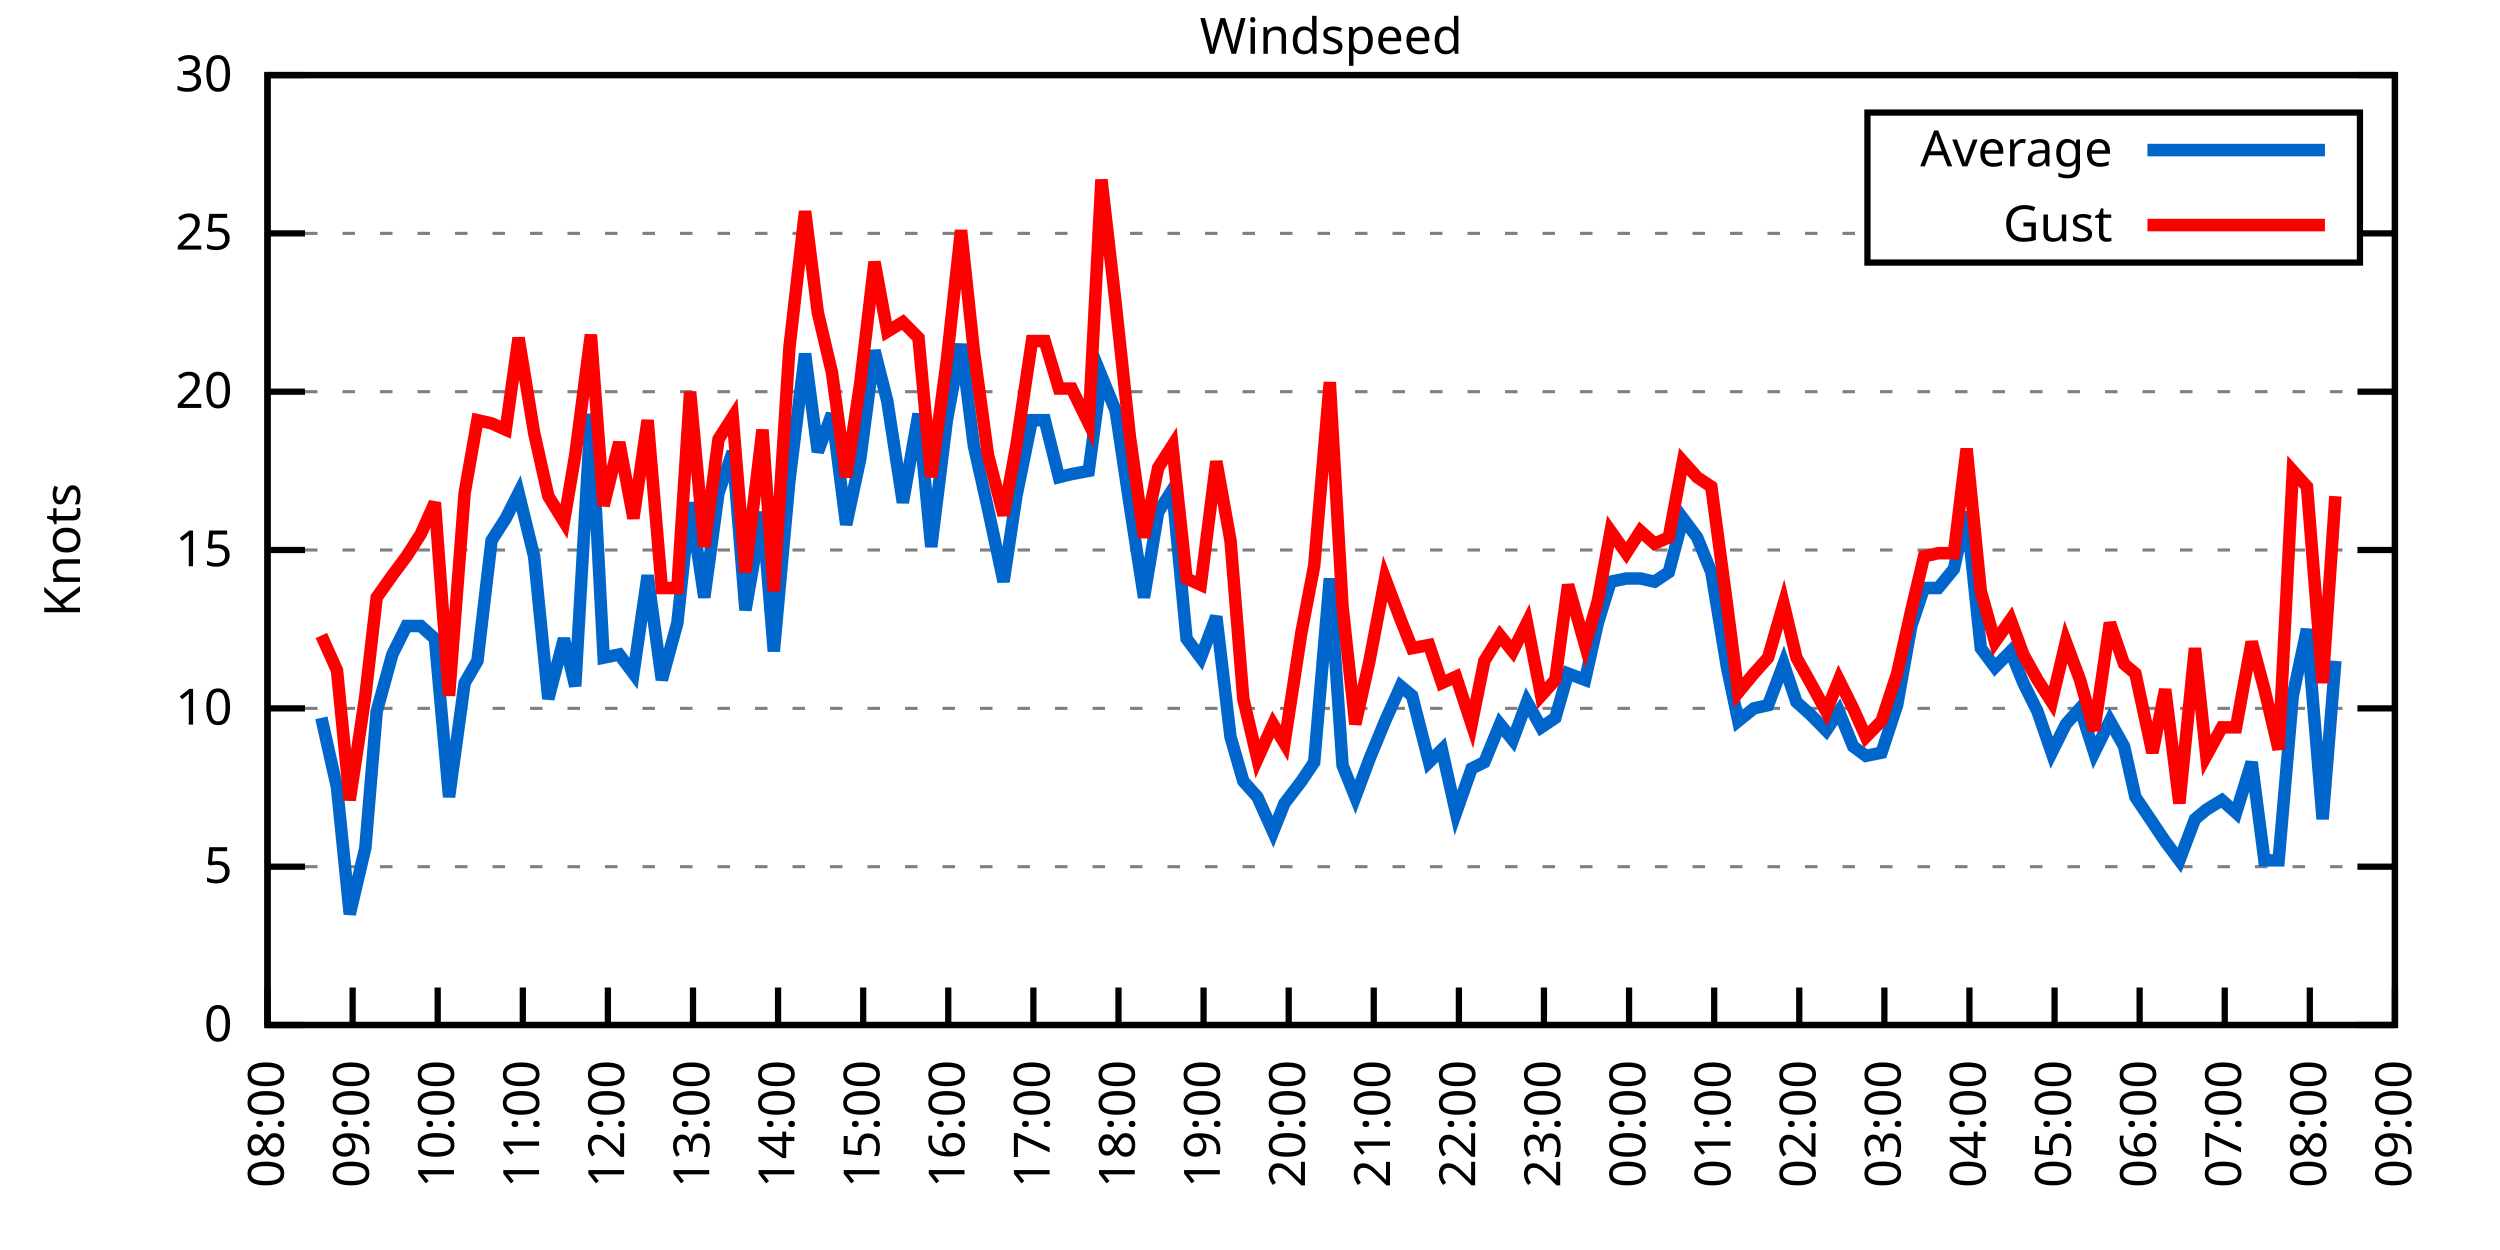
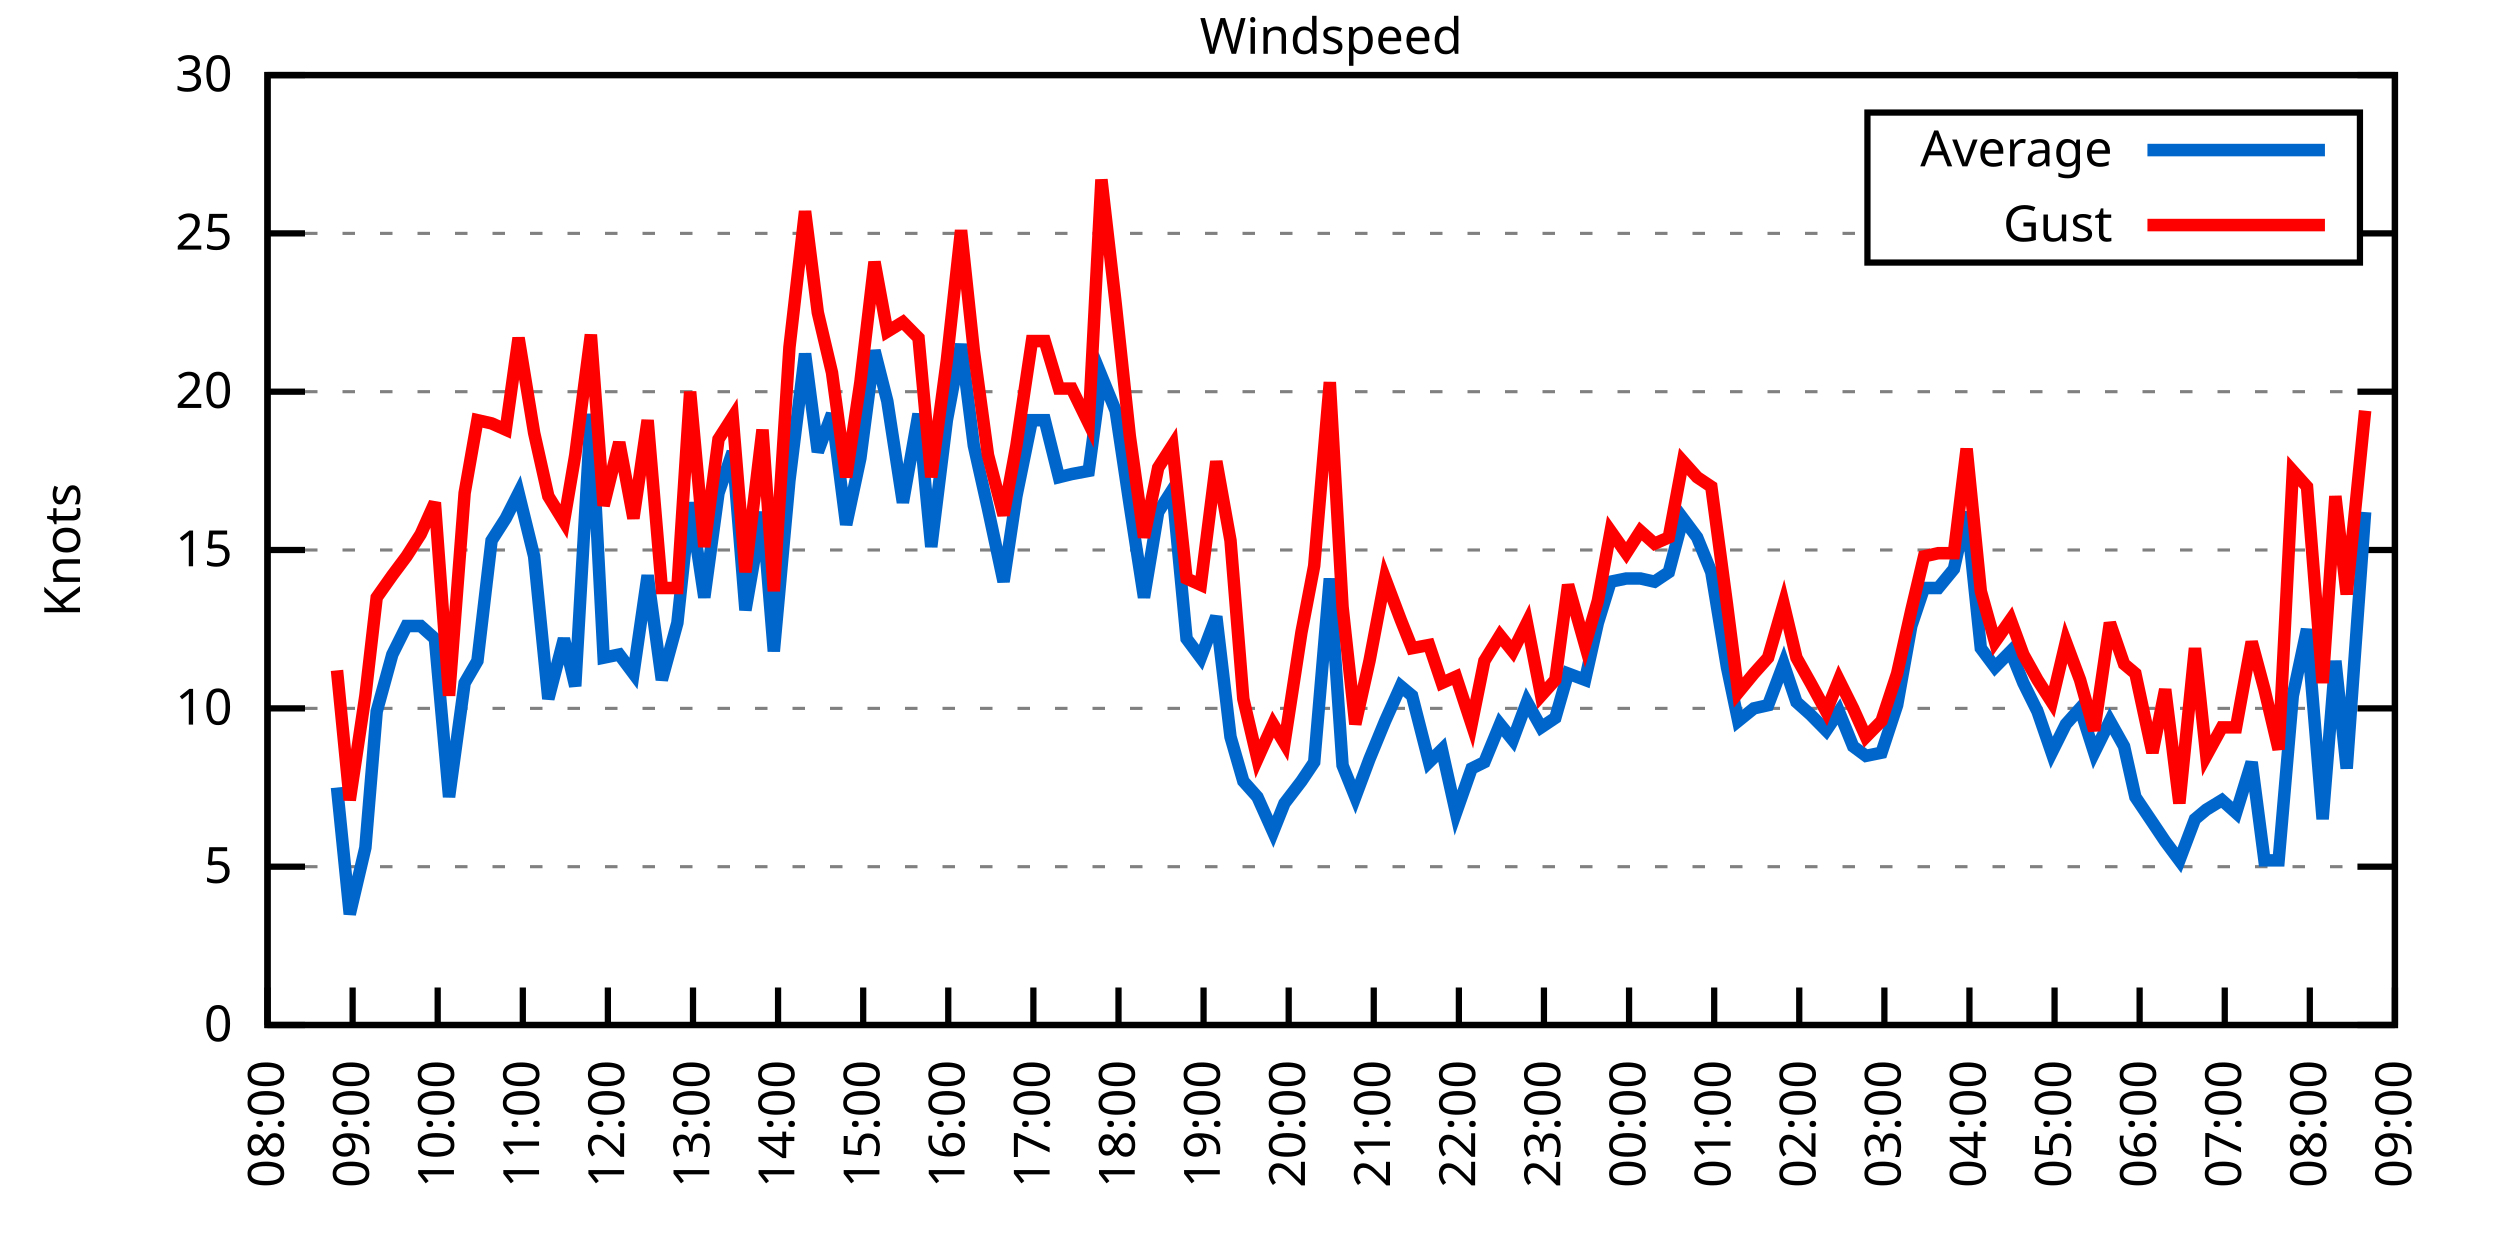
<svg xmlns="http://www.w3.org/2000/svg" xmlns:xlink="http://www.w3.org/1999/xlink" width="400" height="200" viewBox="0 0 400 200">
  <g id="gnuplot_canvas">
    <rect x="0" y="0" width="400" height="200" fill="none" />
    <defs>
      <circle id="gpDot" r="0.5" stroke-width="0.5" stroke="currentColor" />
      <path id="gpPt0" stroke-width="0.333" stroke="currentColor" d="M-1,0 h2 M0,-1 v2" />
      <path id="gpPt1" stroke-width="0.333" stroke="currentColor" d="M-1,-1 L1,1 M1,-1 L-1,1" />
      <path id="gpPt2" stroke-width="0.333" stroke="currentColor" d="M-1,0 L1,0 M0,-1 L0,1 M-1,-1 L1,1 M-1,1 L1,-1" />
      <rect id="gpPt3" stroke-width="0.333" stroke="currentColor" x="-1" y="-1" width="2" height="2" />
      <rect id="gpPt4" stroke-width="0.333" stroke="currentColor" fill="currentColor" x="-1" y="-1" width="2" height="2" />
      <circle id="gpPt5" stroke-width="0.333" stroke="currentColor" cx="0" cy="0" r="1" />
      <use xlink:href="#gpPt5" id="gpPt6" fill="currentColor" stroke="none" />
      <path id="gpPt7" stroke-width="0.333" stroke="currentColor" d="M0,-1.33 L-1.33,0.67 L1.33,0.67 z" />
      <use xlink:href="#gpPt7" id="gpPt8" fill="currentColor" stroke="none" />
      <use xlink:href="#gpPt7" id="gpPt9" stroke="currentColor" transform="rotate(180)" />
      <use xlink:href="#gpPt9" id="gpPt10" fill="currentColor" stroke="none" />
      <use xlink:href="#gpPt3" id="gpPt11" stroke="currentColor" transform="rotate(45)" />
      <use xlink:href="#gpPt11" id="gpPt12" fill="currentColor" stroke="none" />
      <path id="gpPt13" stroke-width="0.333" stroke="currentColor" d="M0,1.330 L1.265,0.411 L0.782,-1.067 L-0.782,-1.076 L-1.265,0.411 z" />
      <use xlink:href="#gpPt13" id="gpPt14" fill="currentColor" stroke="none" />
      <filter id="textbox" filterUnits="objectBoundingBox" x="0" y="0" height="1" width="1">
        <feFlood flood-color="white" flood-opacity="1" result="bgnd" />
        <feComposite in="SourceGraphic" in2="bgnd" operator="atop" />
      </filter>
      <filter id="greybox" filterUnits="objectBoundingBox" x="0" y="0" height="1" width="1">
        <feFlood flood-color="lightgrey" flood-opacity="1" result="grey" />
        <feComposite in="SourceGraphic" in2="grey" operator="atop" />
      </filter>
    </defs>
    <g fill="none" color="white" stroke="currentColor" stroke-width="1.00" stroke-linecap="butt" stroke-linejoin="miter">
</g>
    <g fill="none" color="black" stroke="currentColor" stroke-width="1.00" stroke-linecap="butt" stroke-linejoin="miter">
      <g stroke="none" shape-rendering="crispEdges">
        <polygon fill="rgb(255, 255, 255)" points="42.80,164.00 383.18,164.00 383.18,12.02 42.80,12.02 " />
      </g>
    </g>
    <g fill="none" color="black" stroke="currentColor" stroke-width="1.00" stroke-linecap="butt" stroke-linejoin="miter">
</g>
    <g fill="none" color="black" stroke="black" stroke-width="0.50" stroke-linecap="butt" stroke-linejoin="miter">
</g>
    <g fill="none" color="gray" stroke="currentColor" stroke-width="0.50" stroke-linecap="butt" stroke-linejoin="miter">
      <path stroke="gray" stroke-dasharray="2,4" class="gridline" d="M42.80,164.00 L383.19,164.00  " />
    </g>
    <g fill="none" color="gray" stroke="gray" stroke-width="1.00" stroke-linecap="butt" stroke-linejoin="miter">
</g>
    <g fill="none" color="black" stroke="currentColor" stroke-width="1.00" stroke-linecap="butt" stroke-linejoin="miter">
      <path stroke="black" d="M42.80,164.00 L48.80,164.00 M383.19,164.00 L377.19,164.00  " />
      <g transform="translate(37.20,166.60)" stroke="none" fill="black" font-family="Sans" font-size="8.00" text-anchor="end">
        <text>
          <tspan font-family="Sans"> 0</tspan>
        </text>
      </g>
    </g>
    <g fill="none" color="black" stroke="currentColor" stroke-width="1.00" stroke-linecap="butt" stroke-linejoin="miter">
</g>
    <g fill="none" color="black" stroke="black" stroke-width="0.50" stroke-linecap="butt" stroke-linejoin="miter">
</g>
    <g fill="none" color="gray" stroke="currentColor" stroke-width="0.50" stroke-linecap="butt" stroke-linejoin="miter">
      <path stroke="gray" stroke-dasharray="2,4" class="gridline" d="M42.80,138.67 L383.19,138.67  " />
    </g>
    <g fill="none" color="gray" stroke="gray" stroke-width="1.00" stroke-linecap="butt" stroke-linejoin="miter">
</g>
    <g fill="none" color="black" stroke="currentColor" stroke-width="1.00" stroke-linecap="butt" stroke-linejoin="miter">
      <path stroke="black" d="M42.80,138.67 L48.80,138.67 M383.19,138.67 L377.19,138.67  " />
      <g transform="translate(37.20,141.27)" stroke="none" fill="black" font-family="Sans" font-size="8.00" text-anchor="end">
        <text>
          <tspan font-family="Sans"> 5</tspan>
        </text>
      </g>
    </g>
    <g fill="none" color="black" stroke="currentColor" stroke-width="1.00" stroke-linecap="butt" stroke-linejoin="miter">
</g>
    <g fill="none" color="black" stroke="black" stroke-width="0.50" stroke-linecap="butt" stroke-linejoin="miter">
</g>
    <g fill="none" color="gray" stroke="currentColor" stroke-width="0.50" stroke-linecap="butt" stroke-linejoin="miter">
      <path stroke="gray" stroke-dasharray="2,4" class="gridline" d="M42.80,113.34 L383.19,113.34  " />
    </g>
    <g fill="none" color="gray" stroke="gray" stroke-width="1.00" stroke-linecap="butt" stroke-linejoin="miter">
</g>
    <g fill="none" color="black" stroke="currentColor" stroke-width="1.00" stroke-linecap="butt" stroke-linejoin="miter">
      <path stroke="black" d="M42.80,113.34 L48.80,113.34 M383.19,113.34 L377.19,113.34  " />
      <g transform="translate(37.20,115.94)" stroke="none" fill="black" font-family="Sans" font-size="8.00" text-anchor="end">
        <text>
          <tspan font-family="Sans"> 10</tspan>
        </text>
      </g>
    </g>
    <g fill="none" color="black" stroke="currentColor" stroke-width="1.00" stroke-linecap="butt" stroke-linejoin="miter">
</g>
    <g fill="none" color="black" stroke="black" stroke-width="0.50" stroke-linecap="butt" stroke-linejoin="miter">
</g>
    <g fill="none" color="gray" stroke="currentColor" stroke-width="0.50" stroke-linecap="butt" stroke-linejoin="miter">
      <path stroke="gray" stroke-dasharray="2,4" class="gridline" d="M42.80,88.00 L383.19,88.00  " />
    </g>
    <g fill="none" color="gray" stroke="gray" stroke-width="1.00" stroke-linecap="butt" stroke-linejoin="miter">
</g>
    <g fill="none" color="black" stroke="currentColor" stroke-width="1.00" stroke-linecap="butt" stroke-linejoin="miter">
      <path stroke="black" d="M42.80,88.00 L48.80,88.00 M383.19,88.00 L377.19,88.00  " />
      <g transform="translate(37.20,90.60)" stroke="none" fill="black" font-family="Sans" font-size="8.00" text-anchor="end">
        <text>
          <tspan font-family="Sans"> 15</tspan>
        </text>
      </g>
    </g>
    <g fill="none" color="black" stroke="currentColor" stroke-width="1.00" stroke-linecap="butt" stroke-linejoin="miter">
</g>
    <g fill="none" color="black" stroke="black" stroke-width="0.50" stroke-linecap="butt" stroke-linejoin="miter">
</g>
    <g fill="none" color="gray" stroke="currentColor" stroke-width="0.50" stroke-linecap="butt" stroke-linejoin="miter">
      <path stroke="gray" stroke-dasharray="2,4" class="gridline" d="M42.80,62.67 L383.19,62.67  " />
    </g>
    <g fill="none" color="gray" stroke="gray" stroke-width="1.00" stroke-linecap="butt" stroke-linejoin="miter">
</g>
    <g fill="none" color="black" stroke="currentColor" stroke-width="1.00" stroke-linecap="butt" stroke-linejoin="miter">
      <path stroke="black" d="M42.80,62.67 L48.80,62.67 M383.19,62.67 L377.19,62.67  " />
      <g transform="translate(37.20,65.27)" stroke="none" fill="black" font-family="Sans" font-size="8.00" text-anchor="end">
        <text>
          <tspan font-family="Sans"> 20</tspan>
        </text>
      </g>
    </g>
    <g fill="none" color="black" stroke="currentColor" stroke-width="1.00" stroke-linecap="butt" stroke-linejoin="miter">
</g>
    <g fill="none" color="black" stroke="black" stroke-width="0.50" stroke-linecap="butt" stroke-linejoin="miter">
</g>
    <g fill="none" color="gray" stroke="currentColor" stroke-width="0.50" stroke-linecap="butt" stroke-linejoin="miter">
      <path stroke="gray" stroke-dasharray="2,4" class="gridline" d="M42.80,37.34 L298.79,37.34 M377.59,37.34 L383.19,37.34  " />
    </g>
    <g fill="none" color="gray" stroke="gray" stroke-width="1.00" stroke-linecap="butt" stroke-linejoin="miter">
</g>
    <g fill="none" color="black" stroke="currentColor" stroke-width="1.00" stroke-linecap="butt" stroke-linejoin="miter">
      <path stroke="black" d="M42.80,37.34 L48.80,37.34 M383.19,37.34 L377.19,37.34  " />
      <g transform="translate(37.20,39.94)" stroke="none" fill="black" font-family="Sans" font-size="8.00" text-anchor="end">
        <text>
          <tspan font-family="Sans"> 25</tspan>
        </text>
      </g>
    </g>
    <g fill="none" color="black" stroke="currentColor" stroke-width="1.00" stroke-linecap="butt" stroke-linejoin="miter">
</g>
    <g fill="none" color="black" stroke="black" stroke-width="0.50" stroke-linecap="butt" stroke-linejoin="miter">
</g>
    <g fill="none" color="gray" stroke="currentColor" stroke-width="0.50" stroke-linecap="butt" stroke-linejoin="miter">
      <path stroke="gray" stroke-dasharray="2,4" class="gridline" d="M42.80,12.01 L383.19,12.01  " />
    </g>
    <g fill="none" color="gray" stroke="gray" stroke-width="1.00" stroke-linecap="butt" stroke-linejoin="miter">
</g>
    <g fill="none" color="black" stroke="currentColor" stroke-width="1.00" stroke-linecap="butt" stroke-linejoin="miter">
      <path stroke="black" d="M42.80,12.01 L48.80,12.01 M383.19,12.01 L377.19,12.01  " />
      <g transform="translate(37.20,14.61)" stroke="none" fill="black" font-family="Sans" font-size="8.00" text-anchor="end">
        <text>
          <tspan font-family="Sans"> 30</tspan>
        </text>
      </g>
    </g>
    <g fill="none" color="black" stroke="currentColor" stroke-width="1.00" stroke-linecap="butt" stroke-linejoin="miter">
      <path stroke="black" d="M42.80,164.00 L42.80,158.00  " />
      <g transform="translate(45.40,169.60) rotate(270.00)" stroke="none" fill="black" font-family="Sans" font-size="8.00" text-anchor="end">
        <text>
          <tspan font-family="Sans">08:00</tspan>
        </text>
      </g>
    </g>
    <g fill="none" color="black" stroke="currentColor" stroke-width="1.00" stroke-linecap="butt" stroke-linejoin="miter">
      <path stroke="black" d="M56.42,164.00 L56.42,158.00  " />
      <g transform="translate(59.02,169.60) rotate(270.00)" stroke="none" fill="black" font-family="Sans" font-size="8.00" text-anchor="end">
        <text>
          <tspan font-family="Sans">09:00</tspan>
        </text>
      </g>
    </g>
    <g fill="none" color="black" stroke="currentColor" stroke-width="1.00" stroke-linecap="butt" stroke-linejoin="miter">
      <path stroke="black" d="M70.03,164.00 L70.03,158.00  " />
      <g transform="translate(72.63,169.60) rotate(270.00)" stroke="none" fill="black" font-family="Sans" font-size="8.00" text-anchor="end">
        <text>
          <tspan font-family="Sans">10:00</tspan>
        </text>
      </g>
    </g>
    <g fill="none" color="black" stroke="currentColor" stroke-width="1.00" stroke-linecap="butt" stroke-linejoin="miter">
      <path stroke="black" d="M83.65,164.00 L83.65,158.00  " />
      <g transform="translate(86.25,169.60) rotate(270.00)" stroke="none" fill="black" font-family="Sans" font-size="8.00" text-anchor="end">
        <text>
          <tspan font-family="Sans">11:00</tspan>
        </text>
      </g>
    </g>
    <g fill="none" color="black" stroke="currentColor" stroke-width="1.00" stroke-linecap="butt" stroke-linejoin="miter">
      <path stroke="black" d="M97.26,164.00 L97.26,158.00  " />
      <g transform="translate(99.86,169.60) rotate(270.00)" stroke="none" fill="black" font-family="Sans" font-size="8.00" text-anchor="end">
        <text>
          <tspan font-family="Sans">12:00</tspan>
        </text>
      </g>
    </g>
    <g fill="none" color="black" stroke="currentColor" stroke-width="1.00" stroke-linecap="butt" stroke-linejoin="miter">
      <path stroke="black" d="M110.88,164.00 L110.88,158.00  " />
      <g transform="translate(113.48,169.60) rotate(270.00)" stroke="none" fill="black" font-family="Sans" font-size="8.00" text-anchor="end">
        <text>
          <tspan font-family="Sans">13:00</tspan>
        </text>
      </g>
    </g>
    <g fill="none" color="black" stroke="currentColor" stroke-width="1.00" stroke-linecap="butt" stroke-linejoin="miter">
      <path stroke="black" d="M124.49,164.00 L124.49,158.00  " />
      <g transform="translate(127.09,169.60) rotate(270.00)" stroke="none" fill="black" font-family="Sans" font-size="8.00" text-anchor="end">
        <text>
          <tspan font-family="Sans">14:00</tspan>
        </text>
      </g>
    </g>
    <g fill="none" color="black" stroke="currentColor" stroke-width="1.00" stroke-linecap="butt" stroke-linejoin="miter">
      <path stroke="black" d="M138.11,164.00 L138.11,158.00  " />
      <g transform="translate(140.71,169.60) rotate(270.00)" stroke="none" fill="black" font-family="Sans" font-size="8.00" text-anchor="end">
        <text>
          <tspan font-family="Sans">15:00</tspan>
        </text>
      </g>
    </g>
    <g fill="none" color="black" stroke="currentColor" stroke-width="1.00" stroke-linecap="butt" stroke-linejoin="miter">
      <path stroke="black" d="M151.72,164.00 L151.72,158.00  " />
      <g transform="translate(154.32,169.60) rotate(270.00)" stroke="none" fill="black" font-family="Sans" font-size="8.00" text-anchor="end">
        <text>
          <tspan font-family="Sans">16:00</tspan>
        </text>
      </g>
    </g>
    <g fill="none" color="black" stroke="currentColor" stroke-width="1.00" stroke-linecap="butt" stroke-linejoin="miter">
      <path stroke="black" d="M165.34,164.00 L165.34,158.00  " />
      <g transform="translate(167.94,169.60) rotate(270.00)" stroke="none" fill="black" font-family="Sans" font-size="8.00" text-anchor="end">
        <text>
          <tspan font-family="Sans">17:00</tspan>
        </text>
      </g>
    </g>
    <g fill="none" color="black" stroke="currentColor" stroke-width="1.00" stroke-linecap="butt" stroke-linejoin="miter">
      <path stroke="black" d="M178.96,164.00 L178.96,158.00  " />
      <g transform="translate(181.56,169.60) rotate(270.00)" stroke="none" fill="black" font-family="Sans" font-size="8.00" text-anchor="end">
        <text>
          <tspan font-family="Sans">18:00</tspan>
        </text>
      </g>
    </g>
    <g fill="none" color="black" stroke="currentColor" stroke-width="1.00" stroke-linecap="butt" stroke-linejoin="miter">
      <path stroke="black" d="M192.57,164.00 L192.57,158.00  " />
      <g transform="translate(195.17,169.60) rotate(270.00)" stroke="none" fill="black" font-family="Sans" font-size="8.00" text-anchor="end">
        <text>
          <tspan font-family="Sans">19:00</tspan>
        </text>
      </g>
    </g>
    <g fill="none" color="black" stroke="currentColor" stroke-width="1.00" stroke-linecap="butt" stroke-linejoin="miter">
      <path stroke="black" d="M206.19,164.00 L206.19,158.00  " />
      <g transform="translate(208.79,169.60) rotate(270.00)" stroke="none" fill="black" font-family="Sans" font-size="8.00" text-anchor="end">
        <text>
          <tspan font-family="Sans">20:00</tspan>
        </text>
      </g>
    </g>
    <g fill="none" color="black" stroke="currentColor" stroke-width="1.00" stroke-linecap="butt" stroke-linejoin="miter">
      <path stroke="black" d="M219.80,164.00 L219.80,158.00  " />
      <g transform="translate(222.40,169.60) rotate(270.00)" stroke="none" fill="black" font-family="Sans" font-size="8.00" text-anchor="end">
        <text>
          <tspan font-family="Sans">21:00</tspan>
        </text>
      </g>
    </g>
    <g fill="none" color="black" stroke="currentColor" stroke-width="1.00" stroke-linecap="butt" stroke-linejoin="miter">
      <path stroke="black" d="M233.42,164.00 L233.42,158.00  " />
      <g transform="translate(236.02,169.60) rotate(270.00)" stroke="none" fill="black" font-family="Sans" font-size="8.00" text-anchor="end">
        <text>
          <tspan font-family="Sans">22:00</tspan>
        </text>
      </g>
    </g>
    <g fill="none" color="black" stroke="currentColor" stroke-width="1.00" stroke-linecap="butt" stroke-linejoin="miter">
      <path stroke="black" d="M247.03,164.00 L247.03,158.00  " />
      <g transform="translate(249.63,169.60) rotate(270.00)" stroke="none" fill="black" font-family="Sans" font-size="8.00" text-anchor="end">
        <text>
          <tspan font-family="Sans">23:00</tspan>
        </text>
      </g>
    </g>
    <g fill="none" color="black" stroke="currentColor" stroke-width="1.00" stroke-linecap="butt" stroke-linejoin="miter">
      <path stroke="black" d="M260.65,164.00 L260.65,158.00  " />
      <g transform="translate(263.25,169.60) rotate(270.00)" stroke="none" fill="black" font-family="Sans" font-size="8.00" text-anchor="end">
        <text>
          <tspan font-family="Sans">00:00</tspan>
        </text>
      </g>
    </g>
    <g fill="none" color="black" stroke="currentColor" stroke-width="1.00" stroke-linecap="butt" stroke-linejoin="miter">
      <path stroke="black" d="M274.27,164.00 L274.27,158.00  " />
      <g transform="translate(276.87,169.60) rotate(270.00)" stroke="none" fill="black" font-family="Sans" font-size="8.00" text-anchor="end">
        <text>
          <tspan font-family="Sans">01:00</tspan>
        </text>
      </g>
    </g>
    <g fill="none" color="black" stroke="currentColor" stroke-width="1.00" stroke-linecap="butt" stroke-linejoin="miter">
      <path stroke="black" d="M287.88,164.00 L287.88,158.00  " />
      <g transform="translate(290.48,169.60) rotate(270.00)" stroke="none" fill="black" font-family="Sans" font-size="8.00" text-anchor="end">
        <text>
          <tspan font-family="Sans">02:00</tspan>
        </text>
      </g>
    </g>
    <g fill="none" color="black" stroke="currentColor" stroke-width="1.00" stroke-linecap="butt" stroke-linejoin="miter">
      <path stroke="black" d="M301.50,164.00 L301.50,158.00  " />
      <g transform="translate(304.10,169.60) rotate(270.00)" stroke="none" fill="black" font-family="Sans" font-size="8.00" text-anchor="end">
        <text>
          <tspan font-family="Sans">03:00</tspan>
        </text>
      </g>
    </g>
    <g fill="none" color="black" stroke="currentColor" stroke-width="1.00" stroke-linecap="butt" stroke-linejoin="miter">
      <path stroke="black" d="M315.11,164.00 L315.11,158.00  " />
      <g transform="translate(317.71,169.60) rotate(270.00)" stroke="none" fill="black" font-family="Sans" font-size="8.00" text-anchor="end">
        <text>
          <tspan font-family="Sans">04:00</tspan>
        </text>
      </g>
    </g>
    <g fill="none" color="black" stroke="currentColor" stroke-width="1.00" stroke-linecap="butt" stroke-linejoin="miter">
      <path stroke="black" d="M328.73,164.00 L328.73,158.00  " />
      <g transform="translate(331.33,169.60) rotate(270.00)" stroke="none" fill="black" font-family="Sans" font-size="8.00" text-anchor="end">
        <text>
          <tspan font-family="Sans">05:00</tspan>
        </text>
      </g>
    </g>
    <g fill="none" color="black" stroke="currentColor" stroke-width="1.00" stroke-linecap="butt" stroke-linejoin="miter">
      <path stroke="black" d="M342.34,164.00 L342.34,158.00  " />
      <g transform="translate(344.94,169.60) rotate(270.00)" stroke="none" fill="black" font-family="Sans" font-size="8.00" text-anchor="end">
        <text>
          <tspan font-family="Sans">06:00</tspan>
        </text>
      </g>
    </g>
    <g fill="none" color="black" stroke="currentColor" stroke-width="1.00" stroke-linecap="butt" stroke-linejoin="miter">
      <path stroke="black" d="M355.96,164.00 L355.96,158.00  " />
      <g transform="translate(358.56,169.60) rotate(270.00)" stroke="none" fill="black" font-family="Sans" font-size="8.00" text-anchor="end">
        <text>
          <tspan font-family="Sans">07:00</tspan>
        </text>
      </g>
    </g>
    <g fill="none" color="black" stroke="currentColor" stroke-width="1.00" stroke-linecap="butt" stroke-linejoin="miter">
      <path stroke="black" d="M369.57,164.00 L369.57,158.00  " />
      <g transform="translate(372.17,169.60) rotate(270.00)" stroke="none" fill="black" font-family="Sans" font-size="8.00" text-anchor="end">
        <text>
          <tspan font-family="Sans">08:00</tspan>
        </text>
      </g>
    </g>
    <g fill="none" color="black" stroke="currentColor" stroke-width="1.00" stroke-linecap="butt" stroke-linejoin="miter">
      <path stroke="black" d="M383.19,164.00 L383.19,158.00  " />
      <g transform="translate(385.79,169.60) rotate(270.00)" stroke="none" fill="black" font-family="Sans" font-size="8.00" text-anchor="end">
        <text>
          <tspan font-family="Sans">09:00</tspan>
        </text>
      </g>
    </g>
    <g fill="none" color="black" stroke="currentColor" stroke-width="1.00" stroke-linecap="butt" stroke-linejoin="miter">
</g>
    <g fill="none" color="black" stroke="currentColor" stroke-width="1.00" stroke-linecap="butt" stroke-linejoin="miter">
      <path stroke="black" d="M42.80,12.01 L42.80,164.00 L383.19,164.00 L383.19,12.01 L42.80,12.01 Z  " />
    </g>
    <g fill="none" color="black" stroke="currentColor" stroke-width="1.00" stroke-linecap="butt" stroke-linejoin="miter">
</g>
    <g fill="none" color="black" stroke="currentColor" stroke-width="1.00" stroke-linecap="butt" stroke-linejoin="miter">
      <path stroke="black" d="M298.79,42.01 L298.79,18.01 L377.59,18.01 L377.59,42.01 L298.79,42.01 Z  " />
    </g>
    <g id="Windspeed_plot_1">
      <g fill="none" color="white" stroke="black" stroke-width="2.00" stroke-linecap="butt" stroke-linejoin="miter">
</g>
      <g fill="none" color="black" stroke="currentColor" stroke-width="2.00" stroke-linecap="butt" stroke-linejoin="miter">
        <g transform="translate(337.99,26.61)" stroke="none" fill="black" font-family="Sans" font-size="8.00" text-anchor="end">
          <text>
            <tspan font-family="Sans">Average</tspan>
          </text>
        </g>
      </g>
      <g fill="none" color="black" stroke="currentColor" stroke-width="2.00" stroke-linecap="butt" stroke-linejoin="miter">
-         <path stroke="rgb(  0, 102, 204)" d="M343.59,24.01 L371.99,24.01 M51.42,114.86 L53.92,126.00 L55.96,146.27 L58.46,135.63 L60.27,113.84 L62.77,104.72   L65.04,100.16 L67.31,100.16 L69.58,102.19 L71.85,127.52 L74.34,109.28 L76.39,105.74 L78.65,86.49 L80.92,82.94   L82.97,78.89 L85.46,89.02 L87.73,111.82 L90.23,102.19 L92.04,109.79 L94.54,66.22 L96.58,105.23 L99.08,104.72   L101.35,107.76 L103.62,92.06 L105.89,108.78 L108.38,99.66 L110.42,80.41 L112.69,95.60 L114.96,78.89 L117.23,72.30   L119.27,97.63 L122.00,81.93 L123.81,104.22 L126.31,76.86 L128.81,56.59 L130.85,72.30 L133.12,66.22 L135.39,83.95   L137.66,73.31 L139.92,56.09 L141.97,64.19 L144.46,80.41 L146.96,66.22 L149.00,87.50 L151.50,67.23 L153.77,55.07   L155.81,71.29 L158.08,81.42 L160.57,93.07 L162.62,79.39 L165.11,67.23 L167.16,67.23 L169.43,76.35 L171.47,75.85   L174.19,75.34 L176.23,60.14 L178.50,65.71 L180.77,80.91 L183.04,95.60 L185.31,81.93 L187.58,78.38 L189.85,102.19   L192.12,105.23 L194.61,98.64 L196.88,117.90 L198.93,124.99 L201.19,127.52 L203.69,133.10 L205.51,128.54 L208.23,124.99   L210.27,121.95 L212.77,92.56 L214.81,122.46 L216.85,127.52 L219.12,121.44 L221.62,115.36 L224.11,109.79 L225.93,111.31   L228.65,121.95 L230.70,119.92 L232.96,130.06 L235.46,122.96 L237.50,121.95 L240.00,115.87 L242.04,118.40 L244.31,112.32   L246.58,116.38 L248.85,114.86 L250.89,107.76 L253.61,108.78 L255.66,99.66 L257.70,93.07 L260.20,92.56 L262.47,92.56   L264.73,93.07 L267.00,91.55 L269.27,82.94 L271.54,85.98 L273.81,91.55 L276.31,106.75 L278.12,115.36 L280.62,113.34   L282.89,112.83 L285.38,106.24 L287.43,112.32 L289.70,114.35 L292.19,116.88 L294.23,113.84 L296.50,119.42 L298.55,120.94   L301.04,120.43 L303.54,112.83 L305.81,100.16 L307.85,94.08 L310.12,94.08 L312.62,91.04 L314.66,81.93 L316.93,103.71   L319.20,106.75 L321.69,104.22 L323.74,109.28 L326.00,113.84 L328.27,120.43 L330.54,115.87 L332.81,113.34 L335.08,120.43   L337.58,115.36 L339.85,119.42 L341.66,127.52 L344.39,131.58 L346.43,134.62 L348.70,137.66 L351.19,131.07 L353.01,129.55   L355.50,128.03 L357.77,130.06 L360.27,121.95 L362.31,137.66 L364.58,137.66 L366.85,111.31 L369.12,100.67 L371.62,131.07   L373.66,105.74  " />
+         <path stroke="rgb(  0, 102, 204)" d="M343.59,24.01 L371.99,24.01 M53.92,126.00 L55.96,146.27 L58.46,135.63 L60.27,113.84 L62.77,104.72 L65.04,100.16   L67.31,100.16 L69.58,102.19 L71.85,127.52 L74.34,109.28 L76.39,105.74 L78.65,86.49 L80.92,82.94 L82.97,78.89   L85.46,89.02 L87.73,111.82 L90.23,102.19 L92.04,109.79 L94.54,66.22 L96.58,105.23 L99.08,104.72 L101.35,107.76   L103.62,92.06 L105.89,108.78 L108.38,99.66 L110.42,80.41 L112.69,95.60 L114.96,78.89 L117.23,72.30 L119.27,97.63   L122.00,81.93 L123.81,104.22 L126.31,76.86 L128.81,56.59 L130.85,72.30 L133.12,66.22 L135.39,83.95 L137.66,73.31   L139.92,56.09 L141.97,64.19 L144.46,80.41 L146.96,66.22 L149.00,87.50 L151.50,67.23 L153.77,55.07 L155.81,71.29   L158.08,81.42 L160.57,93.07 L162.62,79.39 L165.11,67.23 L167.16,67.23 L169.43,76.35 L171.47,75.85 L174.19,75.34   L176.23,60.14 L178.50,65.71 L180.77,80.91 L183.04,95.60 L185.31,81.93 L187.58,78.38 L189.85,102.19 L192.12,105.23   L194.61,98.64 L196.88,117.90 L198.93,124.99 L201.19,127.52 L203.69,133.10 L205.51,128.54 L208.23,124.99 L210.27,121.95   L212.77,92.56 L214.81,122.46 L216.85,127.52 L219.12,121.44 L221.62,115.36 L224.11,109.79 L225.93,111.31 L228.65,121.95   L230.70,119.92 L232.96,130.06 L235.46,122.96 L237.50,121.95 L240.00,115.87 L242.04,118.40 L244.31,112.32 L246.58,116.38   L248.85,114.86 L250.89,107.76 L253.61,108.78 L255.66,99.66 L257.70,93.07 L260.20,92.56 L262.47,92.56 L264.73,93.07   L267.00,91.55 L269.27,82.94 L271.54,85.98 L273.81,91.55 L276.31,106.75 L278.12,115.36 L280.62,113.34 L282.89,112.83   L285.38,106.24 L287.43,112.32 L289.70,114.35 L292.19,116.88 L294.23,113.84 L296.50,119.42 L298.55,120.94 L301.04,120.43   L303.54,112.83 L305.81,100.16 L307.85,94.08 L310.12,94.08 L312.62,91.04 L314.66,81.93 L316.93,103.71 L319.20,106.75   L321.69,104.22 L323.74,109.28 L326.00,113.84 L328.27,120.43 L330.54,115.87 L332.81,113.34 L335.08,120.43 L337.58,115.36   L339.85,119.42 L341.66,127.52 L344.39,131.58 L346.43,134.62 L348.70,137.66 L351.19,131.07 L353.01,129.55 L355.50,128.03   L357.77,130.06 L360.27,121.95 L362.31,137.66 L364.58,137.66 L366.85,111.31 L369.12,100.67 L371.62,131.07 L373.66,105.74   L375.47,122.96 L378.42,81.93  " />
      </g>
    </g>
    <g id="Windspeed_plot_2">
      <g fill="none" color="black" stroke="currentColor" stroke-width="2.00" stroke-linecap="butt" stroke-linejoin="miter">
        <g transform="translate(337.99,38.61)" stroke="none" fill="black" font-family="Sans" font-size="8.00" text-anchor="end">
          <text>
            <tspan font-family="Sans">Gust</tspan>
          </text>
        </g>
      </g>
      <g fill="none" color="black" stroke="currentColor" stroke-width="2.00" stroke-linecap="butt" stroke-linejoin="miter">
-         <path stroke="rgb(255,   0,   0)" d="M343.59,36.01 L371.99,36.01 M51.42,101.68 L53.92,107.26 L55.96,128.03 L58.46,111.31 L60.27,95.60 L62.77,92.06   L65.04,89.02 L67.31,85.47 L69.58,80.41 L71.85,111.31 L74.34,78.89 L76.39,67.23 L78.65,67.74 L80.92,68.75   L82.97,54.06 L85.46,69.26 L87.73,79.39 L90.23,83.45 L92.04,72.81 L94.54,53.55 L96.58,80.91 L99.08,70.78   L101.35,82.94 L103.62,67.23 L105.89,94.08 L108.38,94.08 L110.42,62.67 L112.69,87.50 L114.96,70.27 L117.23,66.73   L119.27,91.55 L122.00,68.75 L123.81,94.59 L126.31,55.58 L128.81,33.80 L130.85,50.01 L133.12,59.63 L135.39,76.35   L137.66,61.15 L139.92,41.90 L141.97,53.05 L144.46,51.53 L146.96,54.06 L149.00,76.35 L151.50,57.61 L153.77,36.84   L155.81,56.09 L158.08,72.81 L160.57,82.43 L162.62,71.29 L165.11,54.57 L167.16,54.57 L169.43,62.17 L171.47,62.17   L174.19,67.74 L176.23,28.73 L178.50,48.49 L180.77,69.77 L183.04,85.98 L185.31,74.83 L187.58,71.29 L189.85,92.56   L192.12,93.58 L194.61,73.82 L196.88,86.49 L198.93,111.82 L201.19,121.44 L203.69,115.87 L205.51,118.91 L208.23,101.18   L210.27,90.54 L212.77,61.15 L214.81,97.12 L216.85,115.87 L219.12,105.74 L221.62,92.56 L224.11,99.15 L225.93,103.71   L228.65,103.20 L230.70,109.28 L232.96,108.27 L235.46,115.87 L237.50,105.74 L240.00,101.68 L242.04,104.22 L244.31,99.66   L246.58,111.31 L248.85,108.78 L250.89,93.58 L253.61,103.20 L255.66,96.11 L257.70,84.97 L260.20,88.51 L262.47,84.97   L264.73,86.99 L267.00,85.98 L269.27,73.82 L271.54,76.35 L273.81,77.87 L276.31,96.62 L278.12,110.80 L280.62,107.76   L282.89,105.23 L285.38,96.62 L287.43,105.23 L289.70,109.28 L292.19,113.84 L294.23,108.78 L296.50,113.34 L298.55,117.90   L301.04,115.36 L303.54,107.76 L305.81,97.63 L307.85,89.02 L310.12,88.51 L312.62,88.51 L314.66,71.79 L316.93,94.59   L319.20,102.70 L321.69,99.15 L323.74,104.72 L326.00,108.78 L328.27,112.32 L330.54,102.70 L332.81,108.78 L335.08,116.88   L337.58,99.66 L339.85,106.24 L341.66,107.76 L344.39,120.43 L346.43,110.30 L348.70,128.54 L351.19,103.71 L353.01,120.94   L355.50,116.38 L357.77,116.38 L360.27,102.70 L362.31,110.30 L364.58,119.92 L366.85,75.34 L369.12,77.87 L371.62,109.28   L373.66,79.39  " />
+         <path stroke="rgb(255,   0,   0)" d="M343.59,36.01 L371.99,36.01 M53.92,107.26 L55.96,128.03 L58.46,111.31 L60.27,95.60 L62.77,92.06 L65.04,89.02   L67.31,85.47 L69.58,80.41 L71.85,111.31 L74.34,78.89 L76.39,67.23 L78.65,67.74 L80.92,68.75 L82.97,54.06   L85.46,69.26 L87.73,79.39 L90.23,83.45 L92.04,72.81 L94.54,53.55 L96.58,80.91 L99.08,70.78 L101.35,82.94   L103.62,67.23 L105.89,94.08 L108.38,94.08 L110.42,62.67 L112.69,87.50 L114.96,70.27 L117.23,66.73 L119.27,91.55   L122.00,68.75 L123.81,94.59 L126.31,55.58 L128.81,33.80 L130.85,50.01 L133.12,59.63 L135.39,76.35 L137.66,61.15   L139.92,41.90 L141.97,53.05 L144.46,51.53 L146.96,54.06 L149.00,76.35 L151.50,57.61 L153.77,36.84 L155.81,56.09   L158.08,72.81 L160.57,82.43 L162.62,71.29 L165.11,54.57 L167.16,54.57 L169.43,62.17 L171.47,62.17 L174.19,67.74   L176.23,28.73 L178.50,48.49 L180.77,69.77 L183.04,85.98 L185.31,74.83 L187.58,71.29 L189.85,92.56 L192.12,93.58   L194.61,73.82 L196.88,86.49 L198.93,111.82 L201.19,121.44 L203.69,115.87 L205.51,118.91 L208.23,101.18 L210.27,90.54   L212.77,61.15 L214.81,97.12 L216.85,115.87 L219.12,105.74 L221.62,92.56 L224.11,99.15 L225.93,103.71 L228.65,103.20   L230.70,109.28 L232.96,108.27 L235.46,115.87 L237.50,105.74 L240.00,101.68 L242.04,104.22 L244.31,99.66 L246.58,111.31   L248.85,108.78 L250.89,93.58 L253.61,103.20 L255.66,96.11 L257.70,84.97 L260.20,88.51 L262.47,84.97 L264.73,86.99   L267.00,85.98 L269.27,73.82 L271.54,76.35 L273.81,77.87 L276.31,96.62 L278.12,110.80 L280.62,107.76 L282.89,105.23   L285.38,96.62 L287.43,105.23 L289.70,109.28 L292.19,113.84 L294.23,108.78 L296.50,113.34 L298.55,117.90 L301.04,115.36   L303.54,107.76 L305.81,97.63 L307.85,89.02 L310.12,88.51 L312.62,88.51 L314.66,71.79 L316.93,94.59 L319.20,102.70   L321.69,99.15 L323.74,104.72 L326.00,108.78 L328.27,112.32 L330.54,102.70 L332.81,108.78 L335.08,116.88 L337.58,99.66   L339.85,106.24 L341.66,107.76 L344.39,120.43 L346.43,110.30 L348.70,128.54 L351.19,103.71 L353.01,120.94 L355.50,116.38   L357.77,116.38 L360.27,102.70 L362.31,110.30 L364.58,119.92 L366.85,75.34 L369.12,77.87 L371.62,109.28 L373.66,79.39   L375.47,95.10 L378.42,65.71  " />
      </g>
    </g>
    <g fill="none" color="black" stroke="currentColor" stroke-width="2.00" stroke-linecap="butt" stroke-linejoin="miter">
</g>
    <g fill="none" color="black" stroke="black" stroke-width="1.00" stroke-linecap="butt" stroke-linejoin="miter">
</g>
    <g fill="none" color="black" stroke="currentColor" stroke-width="1.00" stroke-linecap="butt" stroke-linejoin="miter">
      <path stroke="black" d="M42.80,12.01 L42.80,164.00 L383.19,164.00 L383.19,12.01 L42.80,12.01 Z  " />
      <g transform="translate(12.80,88.01) rotate(270.00)" stroke="none" fill="black" font-family="Sans" font-size="8.00" text-anchor="middle">
        <text>
          <tspan font-family="Sans">Knots</tspan>
        </text>
      </g>
    </g>
    <g fill="none" color="black" stroke="currentColor" stroke-width="1.00" stroke-linecap="butt" stroke-linejoin="miter">
</g>
    <g fill="none" color="black" stroke="currentColor" stroke-width="1.00" stroke-linecap="butt" stroke-linejoin="miter">
      <g transform="translate(212.99,8.61)" stroke="none" fill="black" font-family="Sans" font-size="8.00" text-anchor="middle">
        <text>
          <tspan font-family="Sans">Windspeed</tspan>
        </text>
      </g>
    </g>
    <g fill="none" color="black" stroke="currentColor" stroke-width="1.00" stroke-linecap="butt" stroke-linejoin="miter">
</g>
  </g>
</svg>
